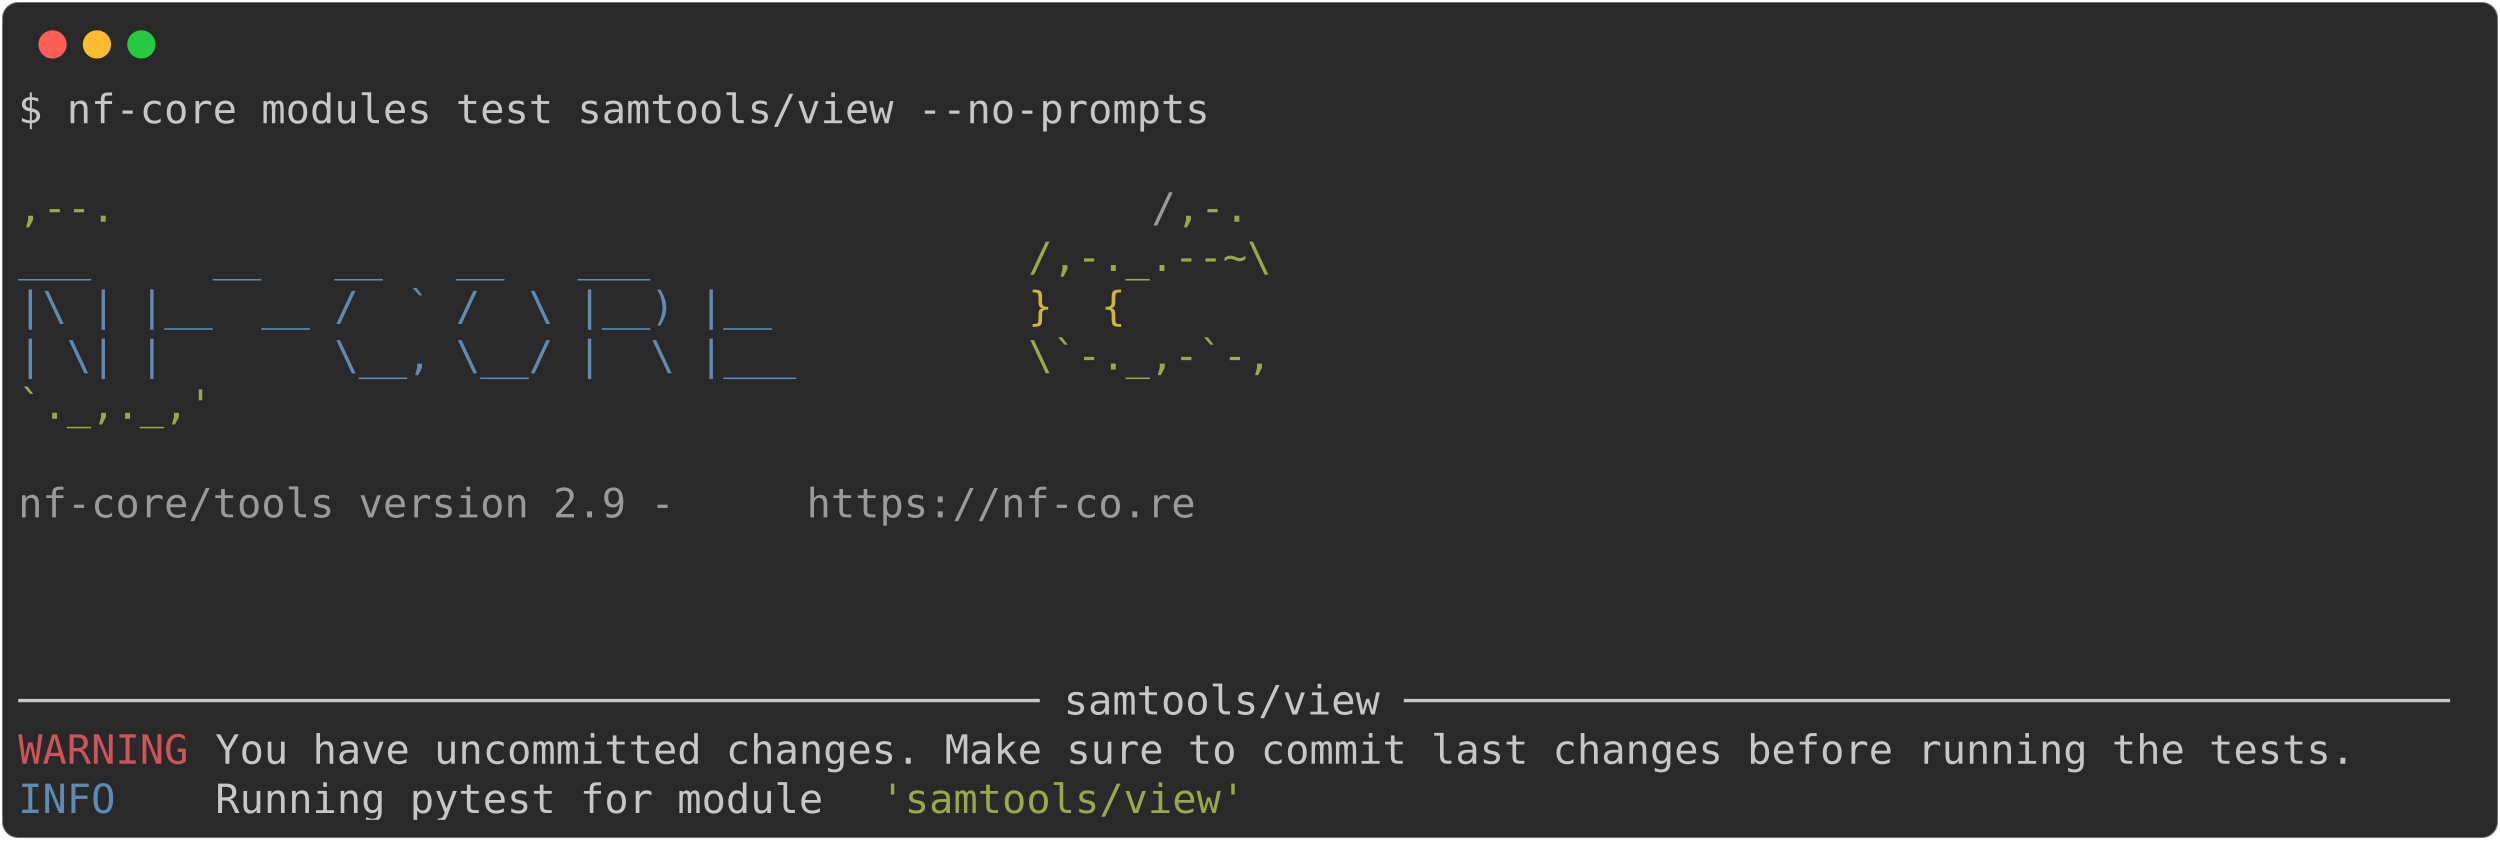
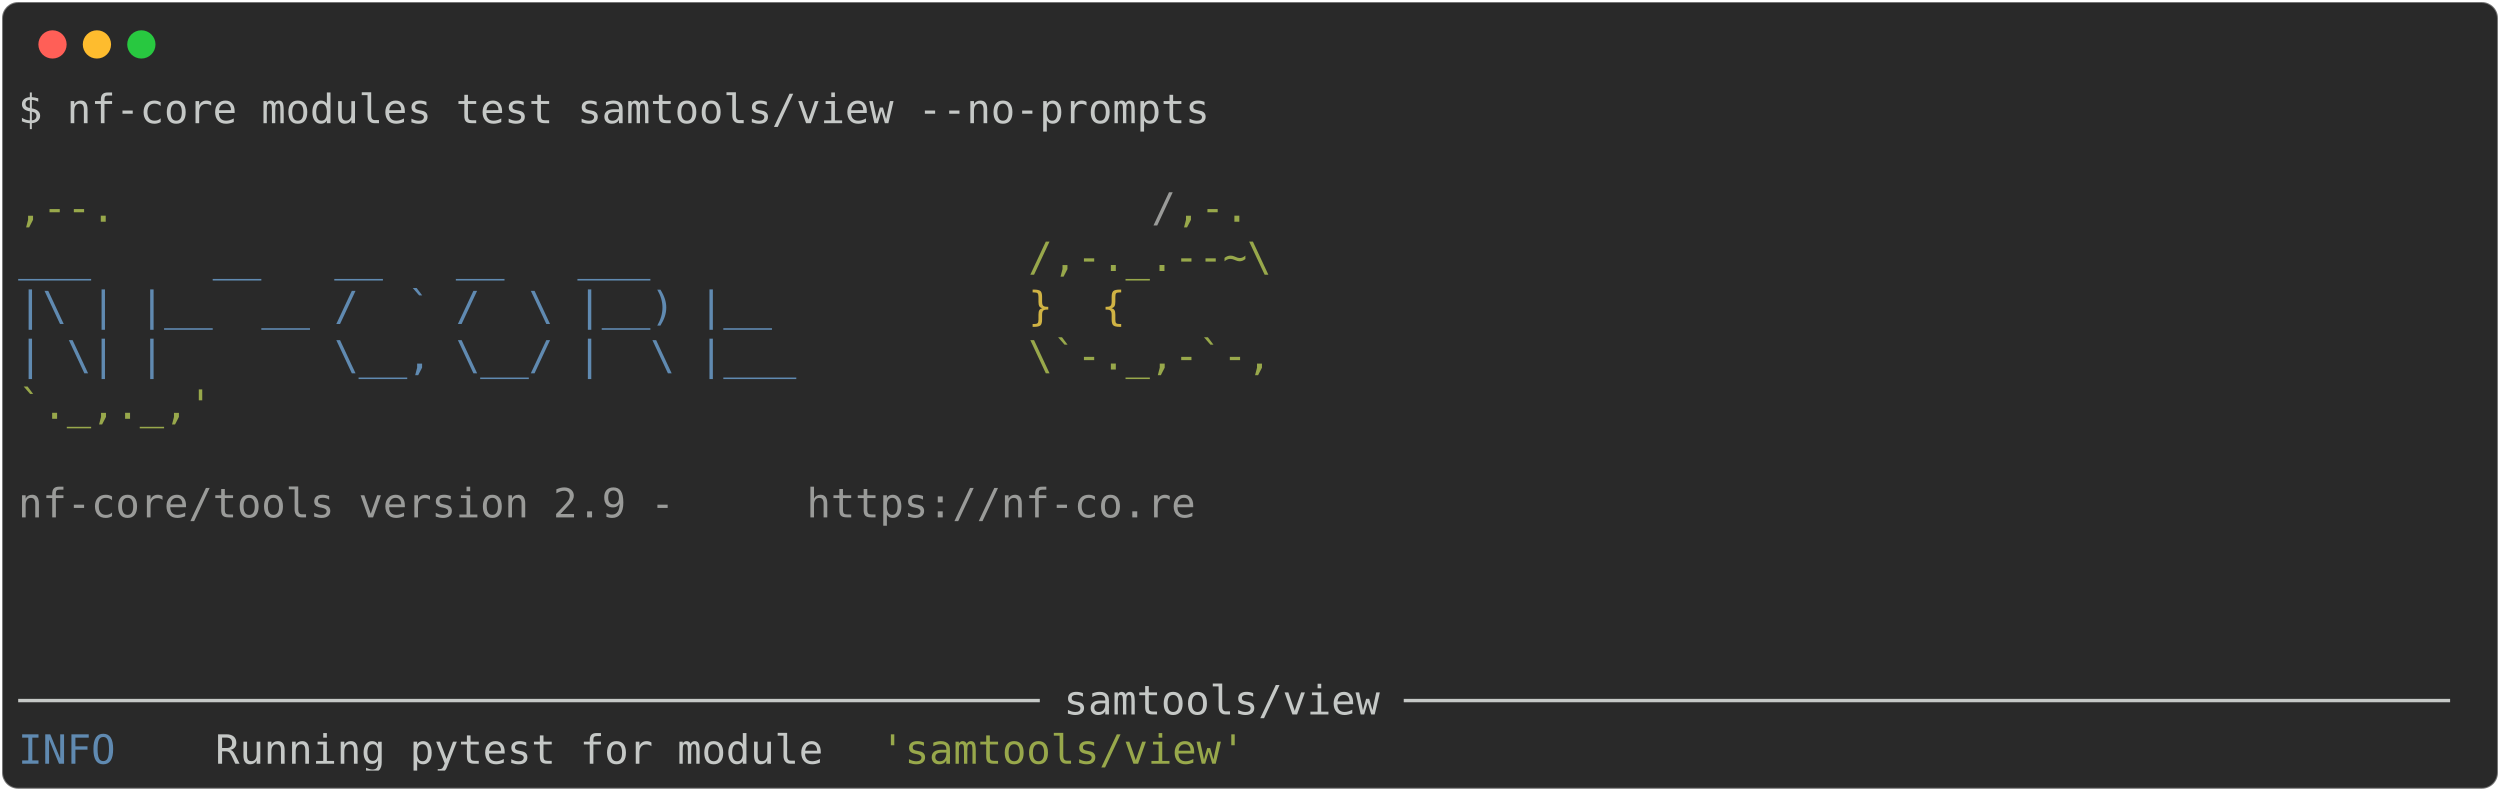
- <svg xmlns="http://www.w3.org/2000/svg" class="rich-terminal" viewBox="0 0 1238 416.0">
+ <svg xmlns="http://www.w3.org/2000/svg" class="rich-terminal" viewBox="0 0 1238 391.6">
  <style>

    @font-face {
        font-family: "Fira Code";
        src: local("FiraCode-Regular"),
                url("https://cdnjs.cloudflare.com/ajax/libs/firacode/6.2.0/woff2/FiraCode-Regular.woff2") format("woff2"),
                url("https://cdnjs.cloudflare.com/ajax/libs/firacode/6.2.0/woff/FiraCode-Regular.woff") format("woff");
        font-style: normal;
        font-weight: 400;
    }
    @font-face {
        font-family: "Fira Code";
        src: local("FiraCode-Bold"),
                url("https://cdnjs.cloudflare.com/ajax/libs/firacode/6.2.0/woff2/FiraCode-Bold.woff2") format("woff2"),
                url("https://cdnjs.cloudflare.com/ajax/libs/firacode/6.2.0/woff/FiraCode-Bold.woff") format("woff");
        font-style: bold;
        font-weight: 700;
    }

-     .terminal-2841448410-matrix {
+     .terminal-167693010-matrix {
        font-family: Fira Code, monospace;
        font-size: 20px;
        line-height: 24.4px;
        font-variant-east-asian: full-width;
    }

-     .terminal-2841448410-title {
+     .terminal-167693010-title {
        font-size: 18px;
        font-weight: bold;
        font-family: arial;
    }

-     .terminal-2841448410-r1 { fill: #c5c8c6 }
- .terminal-2841448410-r2 { fill: #98a84b }
- .terminal-2841448410-r3 { fill: #9a9b99 }
- .terminal-2841448410-r4 { fill: #608ab1 }
- .terminal-2841448410-r5 { fill: #d0b344 }
- .terminal-2841448410-r6 { fill: #cc555a }
+     .terminal-167693010-r1 { fill: #c5c8c6 }
+ .terminal-167693010-r2 { fill: #98a84b }
+ .terminal-167693010-r3 { fill: #9a9b99 }
+ .terminal-167693010-r4 { fill: #608ab1 }
+ .terminal-167693010-r5 { fill: #d0b344 }
    </style>
  <defs>
-     <clipPath id="terminal-2841448410-clip-terminal">
-       <rect x="0" y="0" width="1219.0" height="365.0" />
+     <clipPath id="terminal-167693010-clip-terminal">
+       <rect x="0" y="0" width="1219.0" height="340.6" />
    </clipPath>
-     <clipPath id="terminal-2841448410-line-0">
+     <clipPath id="terminal-167693010-line-0">
      <rect x="0" y="1.5" width="1220" height="24.65" />
    </clipPath>
-     <clipPath id="terminal-2841448410-line-1">
+     <clipPath id="terminal-167693010-line-1">
      <rect x="0" y="25.9" width="1220" height="24.65" />
    </clipPath>
-     <clipPath id="terminal-2841448410-line-2">
+     <clipPath id="terminal-167693010-line-2">
      <rect x="0" y="50.3" width="1220" height="24.65" />
    </clipPath>
-     <clipPath id="terminal-2841448410-line-3">
+     <clipPath id="terminal-167693010-line-3">
      <rect x="0" y="74.7" width="1220" height="24.65" />
    </clipPath>
-     <clipPath id="terminal-2841448410-line-4">
+     <clipPath id="terminal-167693010-line-4">
      <rect x="0" y="99.1" width="1220" height="24.65" />
    </clipPath>
-     <clipPath id="terminal-2841448410-line-5">
+     <clipPath id="terminal-167693010-line-5">
      <rect x="0" y="123.5" width="1220" height="24.65" />
    </clipPath>
-     <clipPath id="terminal-2841448410-line-6">
+     <clipPath id="terminal-167693010-line-6">
      <rect x="0" y="147.9" width="1220" height="24.65" />
    </clipPath>
-     <clipPath id="terminal-2841448410-line-7">
+     <clipPath id="terminal-167693010-line-7">
      <rect x="0" y="172.3" width="1220" height="24.65" />
    </clipPath>
-     <clipPath id="terminal-2841448410-line-8">
+     <clipPath id="terminal-167693010-line-8">
      <rect x="0" y="196.7" width="1220" height="24.65" />
    </clipPath>
-     <clipPath id="terminal-2841448410-line-9">
+     <clipPath id="terminal-167693010-line-9">
      <rect x="0" y="221.1" width="1220" height="24.65" />
    </clipPath>
-     <clipPath id="terminal-2841448410-line-10">
+     <clipPath id="terminal-167693010-line-10">
      <rect x="0" y="245.5" width="1220" height="24.65" />
    </clipPath>
-     <clipPath id="terminal-2841448410-line-11">
+     <clipPath id="terminal-167693010-line-11">
      <rect x="0" y="269.9" width="1220" height="24.65" />
    </clipPath>
-     <clipPath id="terminal-2841448410-line-12">
+     <clipPath id="terminal-167693010-line-12">
      <rect x="0" y="294.3" width="1220" height="24.65" />
    </clipPath>
-     <clipPath id="terminal-2841448410-line-13">
-       <rect x="0" y="318.7" width="1220" height="24.65" />
-     </clipPath>
  </defs>
-   <rect fill="#292929" stroke="rgba(255,255,255,0.35)" stroke-width="1" x="1" y="1" width="1236" height="414" rx="8" />
+   <rect fill="#292929" stroke="rgba(255,255,255,0.35)" stroke-width="1" x="1" y="1" width="1236" height="389.6" rx="8" />
  <g transform="translate(26,22)">
    <circle cx="0" cy="0" r="7" fill="#ff5f57" />
    <circle cx="22" cy="0" r="7" fill="#febc2e" />
    <circle cx="44" cy="0" r="7" fill="#28c840" />
  </g>
-   <g transform="translate(9, 41)" clip-path="url(#terminal-2841448410-clip-terminal)">
-     <g class="terminal-2841448410-matrix">
-       <text class="terminal-2841448410-r1" x="0" y="20" textLength="597.8" clip-path="url(#terminal-2841448410-line-0)">$ nf-core modules test samtools/view --no-prompts</text>
-       <text class="terminal-2841448410-r1" x="1220" y="20" textLength="12.2" clip-path="url(#terminal-2841448410-line-0)">
+   <g transform="translate(9, 41)" clip-path="url(#terminal-167693010-clip-terminal)">
+     <g class="terminal-167693010-matrix">
+       <text class="terminal-167693010-r1" x="0" y="20" textLength="597.8" clip-path="url(#terminal-167693010-line-0)">$ nf-core modules test samtools/view --no-prompts</text>
+       <text class="terminal-167693010-r1" x="1220" y="20" textLength="12.2" clip-path="url(#terminal-167693010-line-0)">
</text>
-       <text class="terminal-2841448410-r1" x="1220" y="44.4" textLength="12.2" clip-path="url(#terminal-2841448410-line-1)">
+       <text class="terminal-167693010-r1" x="1220" y="44.4" textLength="12.2" clip-path="url(#terminal-167693010-line-1)">
</text>
-       <text class="terminal-2841448410-r2" x="0" y="68.8" textLength="561.2" clip-path="url(#terminal-2841448410-line-2)">                                          ,--.</text>
-       <text class="terminal-2841448410-r3" x="561.2" y="68.8" textLength="12.2" clip-path="url(#terminal-2841448410-line-2)">/</text>
-       <text class="terminal-2841448410-r2" x="573.4" y="68.8" textLength="36.6" clip-path="url(#terminal-2841448410-line-2)">,-.</text>
-       <text class="terminal-2841448410-r1" x="1220" y="68.8" textLength="12.2" clip-path="url(#terminal-2841448410-line-2)">
+       <text class="terminal-167693010-r2" x="0" y="68.8" textLength="561.2" clip-path="url(#terminal-167693010-line-2)">                                          ,--.</text>
+       <text class="terminal-167693010-r3" x="561.2" y="68.8" textLength="12.2" clip-path="url(#terminal-167693010-line-2)">/</text>
+       <text class="terminal-167693010-r2" x="573.4" y="68.8" textLength="36.6" clip-path="url(#terminal-167693010-line-2)">,-.</text>
+       <text class="terminal-167693010-r1" x="1220" y="68.8" textLength="12.2" clip-path="url(#terminal-167693010-line-2)">
</text>
-       <text class="terminal-2841448410-r4" x="0" y="93.2" textLength="500.2" clip-path="url(#terminal-2841448410-line-3)">          ___     __   __   __   ___     </text>
-       <text class="terminal-2841448410-r2" x="500.2" y="93.2" textLength="122" clip-path="url(#terminal-2841448410-line-3)">/,-._.--~\</text>
-       <text class="terminal-2841448410-r1" x="1220" y="93.2" textLength="12.2" clip-path="url(#terminal-2841448410-line-3)">
+       <text class="terminal-167693010-r4" x="0" y="93.2" textLength="500.2" clip-path="url(#terminal-167693010-line-3)">          ___     __   __   __   ___     </text>
+       <text class="terminal-167693010-r2" x="500.2" y="93.2" textLength="122" clip-path="url(#terminal-167693010-line-3)">/,-._.--~\</text>
+       <text class="terminal-167693010-r1" x="1220" y="93.2" textLength="12.2" clip-path="url(#terminal-167693010-line-3)">
</text>
-       <text class="terminal-2841448410-r4" x="0" y="117.6" textLength="500.2" clip-path="url(#terminal-2841448410-line-4)">    |\ | |__  __ /  ` /  \ |__) |__      </text>
-       <text class="terminal-2841448410-r5" x="500.2" y="117.6" textLength="85.4" clip-path="url(#terminal-2841448410-line-4)">   }  {</text>
-       <text class="terminal-2841448410-r1" x="1220" y="117.6" textLength="12.2" clip-path="url(#terminal-2841448410-line-4)">
+       <text class="terminal-167693010-r4" x="0" y="117.6" textLength="500.2" clip-path="url(#terminal-167693010-line-4)">    |\ | |__  __ /  ` /  \ |__) |__      </text>
+       <text class="terminal-167693010-r5" x="500.2" y="117.6" textLength="85.4" clip-path="url(#terminal-167693010-line-4)">   }  {</text>
+       <text class="terminal-167693010-r1" x="1220" y="117.6" textLength="12.2" clip-path="url(#terminal-167693010-line-4)">
</text>
-       <text class="terminal-2841448410-r4" x="0" y="142" textLength="500.2" clip-path="url(#terminal-2841448410-line-5)">    | \| |       \__, \__/ |  \ |___     </text>
-       <text class="terminal-2841448410-r2" x="500.2" y="142" textLength="122" clip-path="url(#terminal-2841448410-line-5)">\`-._,-`-,</text>
-       <text class="terminal-2841448410-r1" x="1220" y="142" textLength="12.2" clip-path="url(#terminal-2841448410-line-5)">
+       <text class="terminal-167693010-r4" x="0" y="142" textLength="500.2" clip-path="url(#terminal-167693010-line-5)">    | \| |       \__, \__/ |  \ |___     </text>
+       <text class="terminal-167693010-r2" x="500.2" y="142" textLength="122" clip-path="url(#terminal-167693010-line-5)">\`-._,-`-,</text>
+       <text class="terminal-167693010-r1" x="1220" y="142" textLength="12.2" clip-path="url(#terminal-167693010-line-5)">
</text>
-       <text class="terminal-2841448410-r2" x="0" y="166.4" textLength="610" clip-path="url(#terminal-2841448410-line-6)">                                          `._,._,'</text>
-       <text class="terminal-2841448410-r1" x="1220" y="166.4" textLength="12.2" clip-path="url(#terminal-2841448410-line-6)">
+       <text class="terminal-167693010-r2" x="0" y="166.4" textLength="610" clip-path="url(#terminal-167693010-line-6)">                                          `._,._,'</text>
+       <text class="terminal-167693010-r1" x="1220" y="166.4" textLength="12.2" clip-path="url(#terminal-167693010-line-6)">
</text>
-       <text class="terminal-2841448410-r1" x="1220" y="190.8" textLength="12.2" clip-path="url(#terminal-2841448410-line-7)">
+       <text class="terminal-167693010-r1" x="1220" y="190.8" textLength="12.2" clip-path="url(#terminal-167693010-line-7)">
</text>
-       <text class="terminal-2841448410-r3" x="0" y="215.2" textLength="390.4" clip-path="url(#terminal-2841448410-line-8)">    nf-core/tools version 2.9 - </text>
-       <text class="terminal-2841448410-r3" x="390.4" y="215.2" textLength="195.2" clip-path="url(#terminal-2841448410-line-8)">https://nf-co.re</text>
-       <text class="terminal-2841448410-r1" x="1220" y="215.2" textLength="12.2" clip-path="url(#terminal-2841448410-line-8)">
+       <text class="terminal-167693010-r3" x="0" y="215.2" textLength="390.4" clip-path="url(#terminal-167693010-line-8)">    nf-core/tools version 2.9 - </text>
+       <text class="terminal-167693010-r3" x="390.4" y="215.2" textLength="195.2" clip-path="url(#terminal-167693010-line-8)">https://nf-co.re</text>
+       <text class="terminal-167693010-r1" x="1220" y="215.2" textLength="12.2" clip-path="url(#terminal-167693010-line-8)">
</text>
-       <text class="terminal-2841448410-r1" x="1220" y="239.6" textLength="12.2" clip-path="url(#terminal-2841448410-line-9)">
+       <text class="terminal-167693010-r1" x="1220" y="239.6" textLength="12.2" clip-path="url(#terminal-167693010-line-9)">
</text>
-       <text class="terminal-2841448410-r1" x="1220" y="264" textLength="12.2" clip-path="url(#terminal-2841448410-line-10)">
+       <text class="terminal-167693010-r1" x="1220" y="264" textLength="12.2" clip-path="url(#terminal-167693010-line-10)">
</text>
-       <text class="terminal-2841448410-r1" x="1220" y="288.4" textLength="12.2" clip-path="url(#terminal-2841448410-line-11)">
+       <text class="terminal-167693010-r1" x="1220" y="288.4" textLength="12.2" clip-path="url(#terminal-167693010-line-11)">
</text>
-       <text class="terminal-2841448410-r1" x="0" y="312.8" textLength="1220" clip-path="url(#terminal-2841448410-line-12)">────────────────────────────────────────── samtools/view ───────────────────────────────────────────</text>
-       <text class="terminal-2841448410-r1" x="1220" y="312.8" textLength="12.2" clip-path="url(#terminal-2841448410-line-12)">
+       <text class="terminal-167693010-r1" x="0" y="312.8" textLength="1220" clip-path="url(#terminal-167693010-line-12)">────────────────────────────────────────── samtools/view ───────────────────────────────────────────</text>
+       <text class="terminal-167693010-r1" x="1220" y="312.8" textLength="12.2" clip-path="url(#terminal-167693010-line-12)">
</text>
-       <text class="terminal-2841448410-r6" x="0" y="337.2" textLength="97.6" clip-path="url(#terminal-2841448410-line-13)">WARNING </text>
-       <text class="terminal-2841448410-r1" x="97.6" y="337.2" textLength="1122.4" clip-path="url(#terminal-2841448410-line-13)"> You have uncommitted changes. Make sure to commit last changes before running the tests.   </text>
-       <text class="terminal-2841448410-r1" x="1220" y="337.2" textLength="12.2" clip-path="url(#terminal-2841448410-line-13)">
- </text>
-       <text class="terminal-2841448410-r4" x="0" y="361.6" textLength="97.6" clip-path="url(#terminal-2841448410-line-14)">INFO    </text>
-       <text class="terminal-2841448410-r1" x="97.6" y="361.6" textLength="329.4" clip-path="url(#terminal-2841448410-line-14)"> Running pytest for module </text>
-       <text class="terminal-2841448410-r2" x="427" y="361.6" textLength="183" clip-path="url(#terminal-2841448410-line-14)">'samtools/view'</text>
-       <text class="terminal-2841448410-r1" x="1220" y="361.6" textLength="12.2" clip-path="url(#terminal-2841448410-line-14)">
+       <text class="terminal-167693010-r4" x="0" y="337.2" textLength="97.6" clip-path="url(#terminal-167693010-line-13)">INFO    </text>
+       <text class="terminal-167693010-r1" x="97.6" y="337.2" textLength="329.4" clip-path="url(#terminal-167693010-line-13)"> Running pytest for module </text>
+       <text class="terminal-167693010-r2" x="427" y="337.2" textLength="183" clip-path="url(#terminal-167693010-line-13)">'samtools/view'</text>
+       <text class="terminal-167693010-r1" x="1220" y="337.2" textLength="12.2" clip-path="url(#terminal-167693010-line-13)">
</text>
    </g>
  </g>
</svg>
